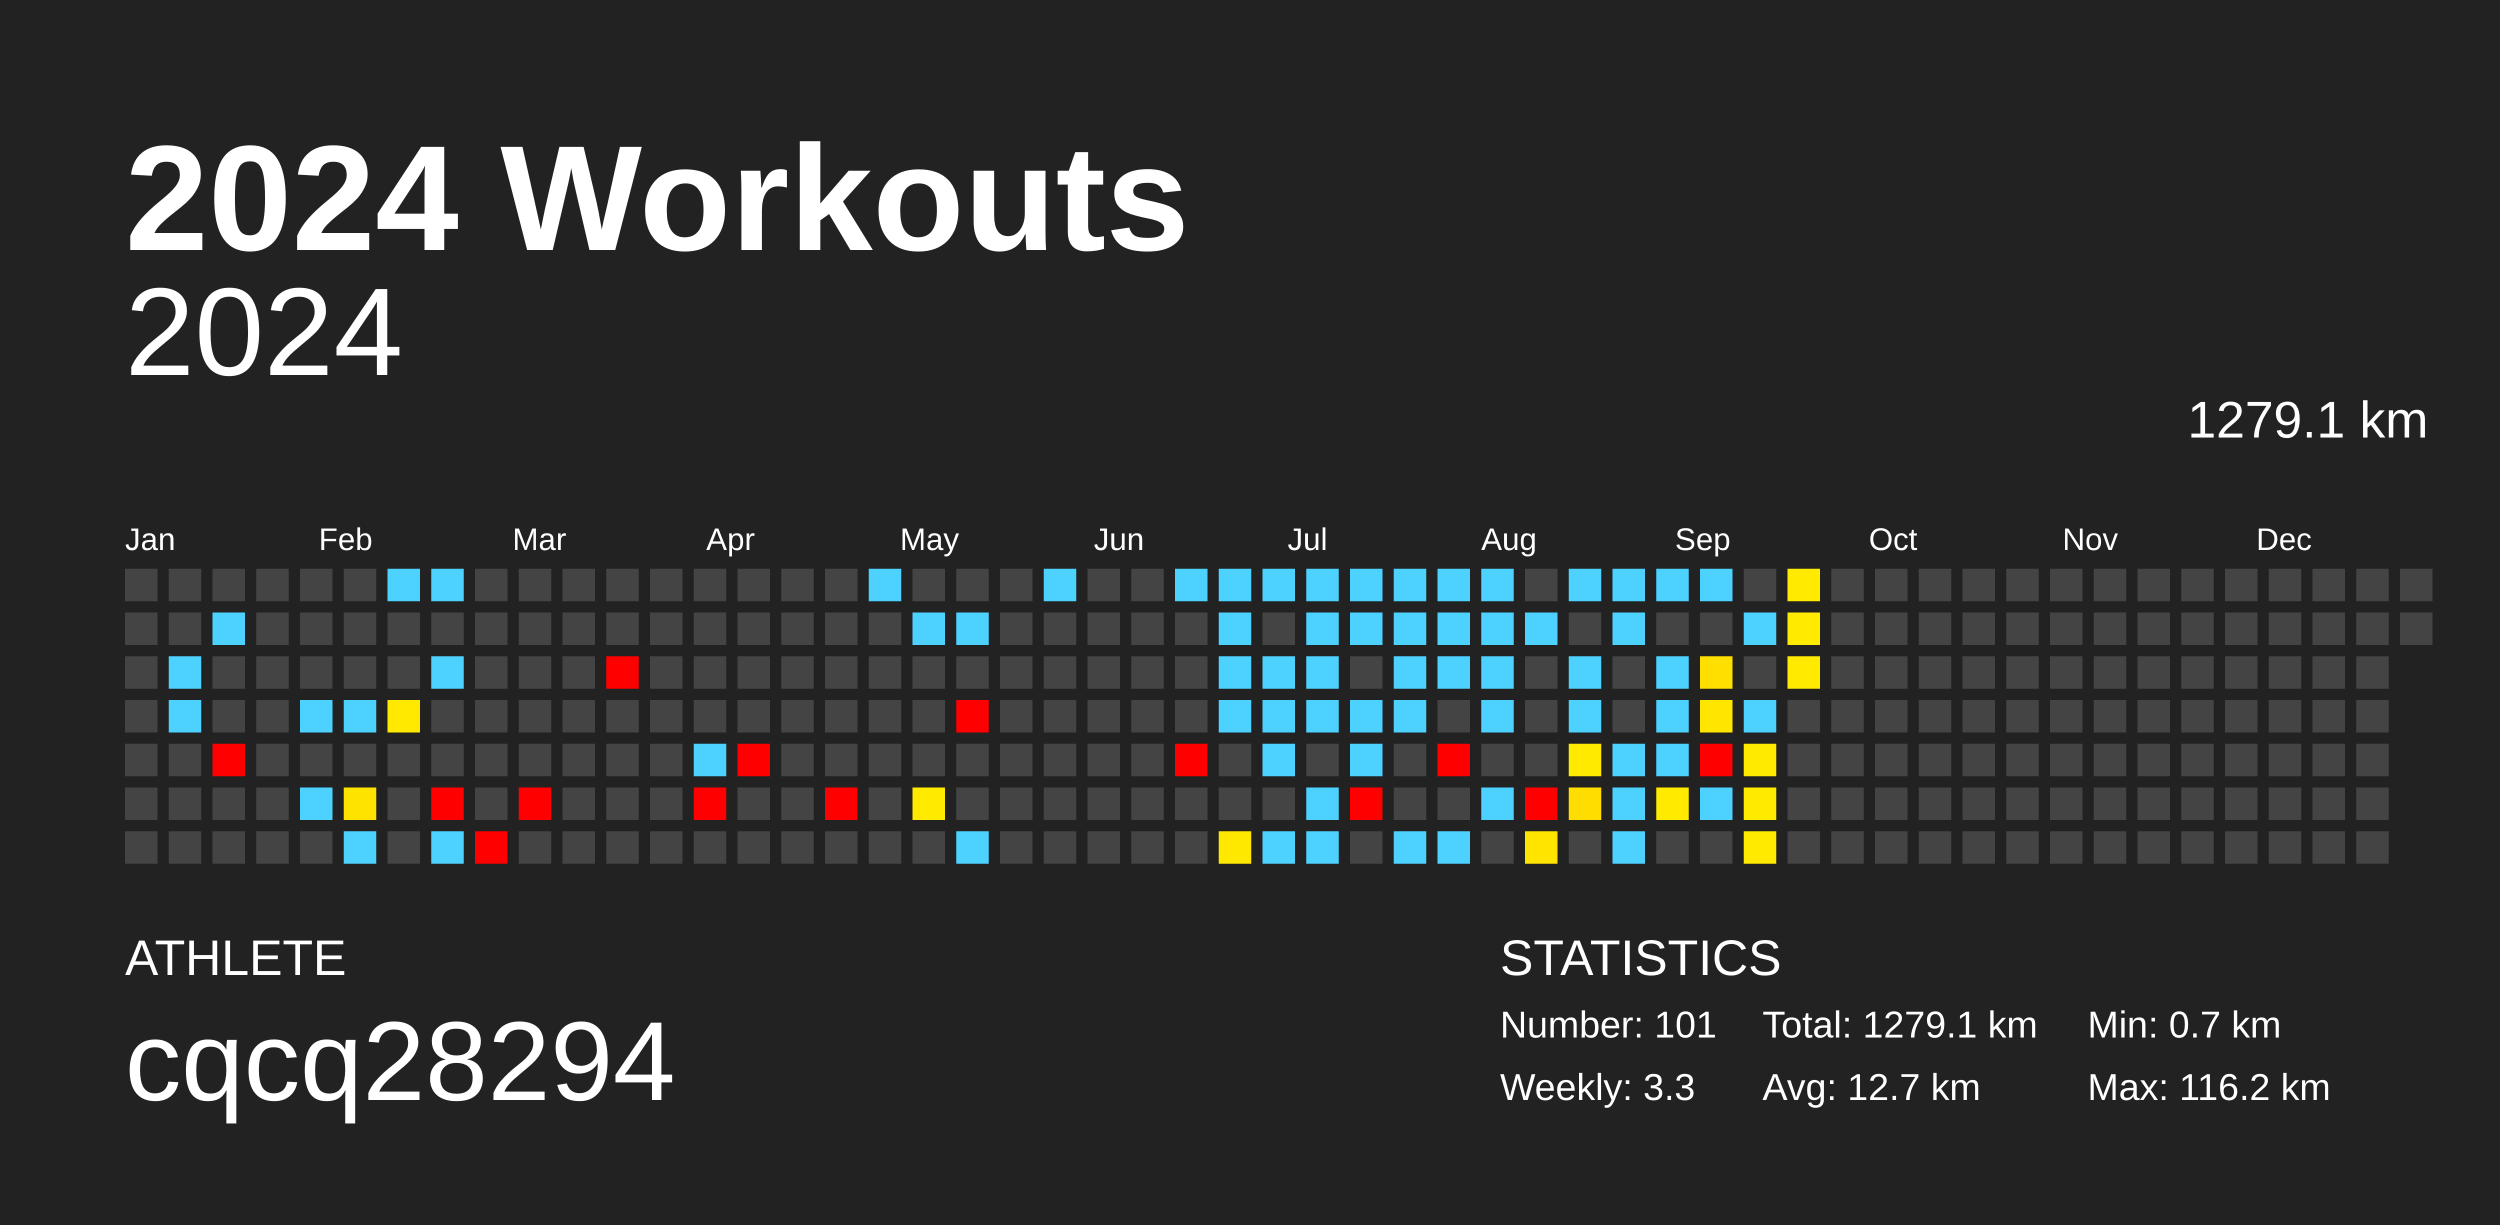
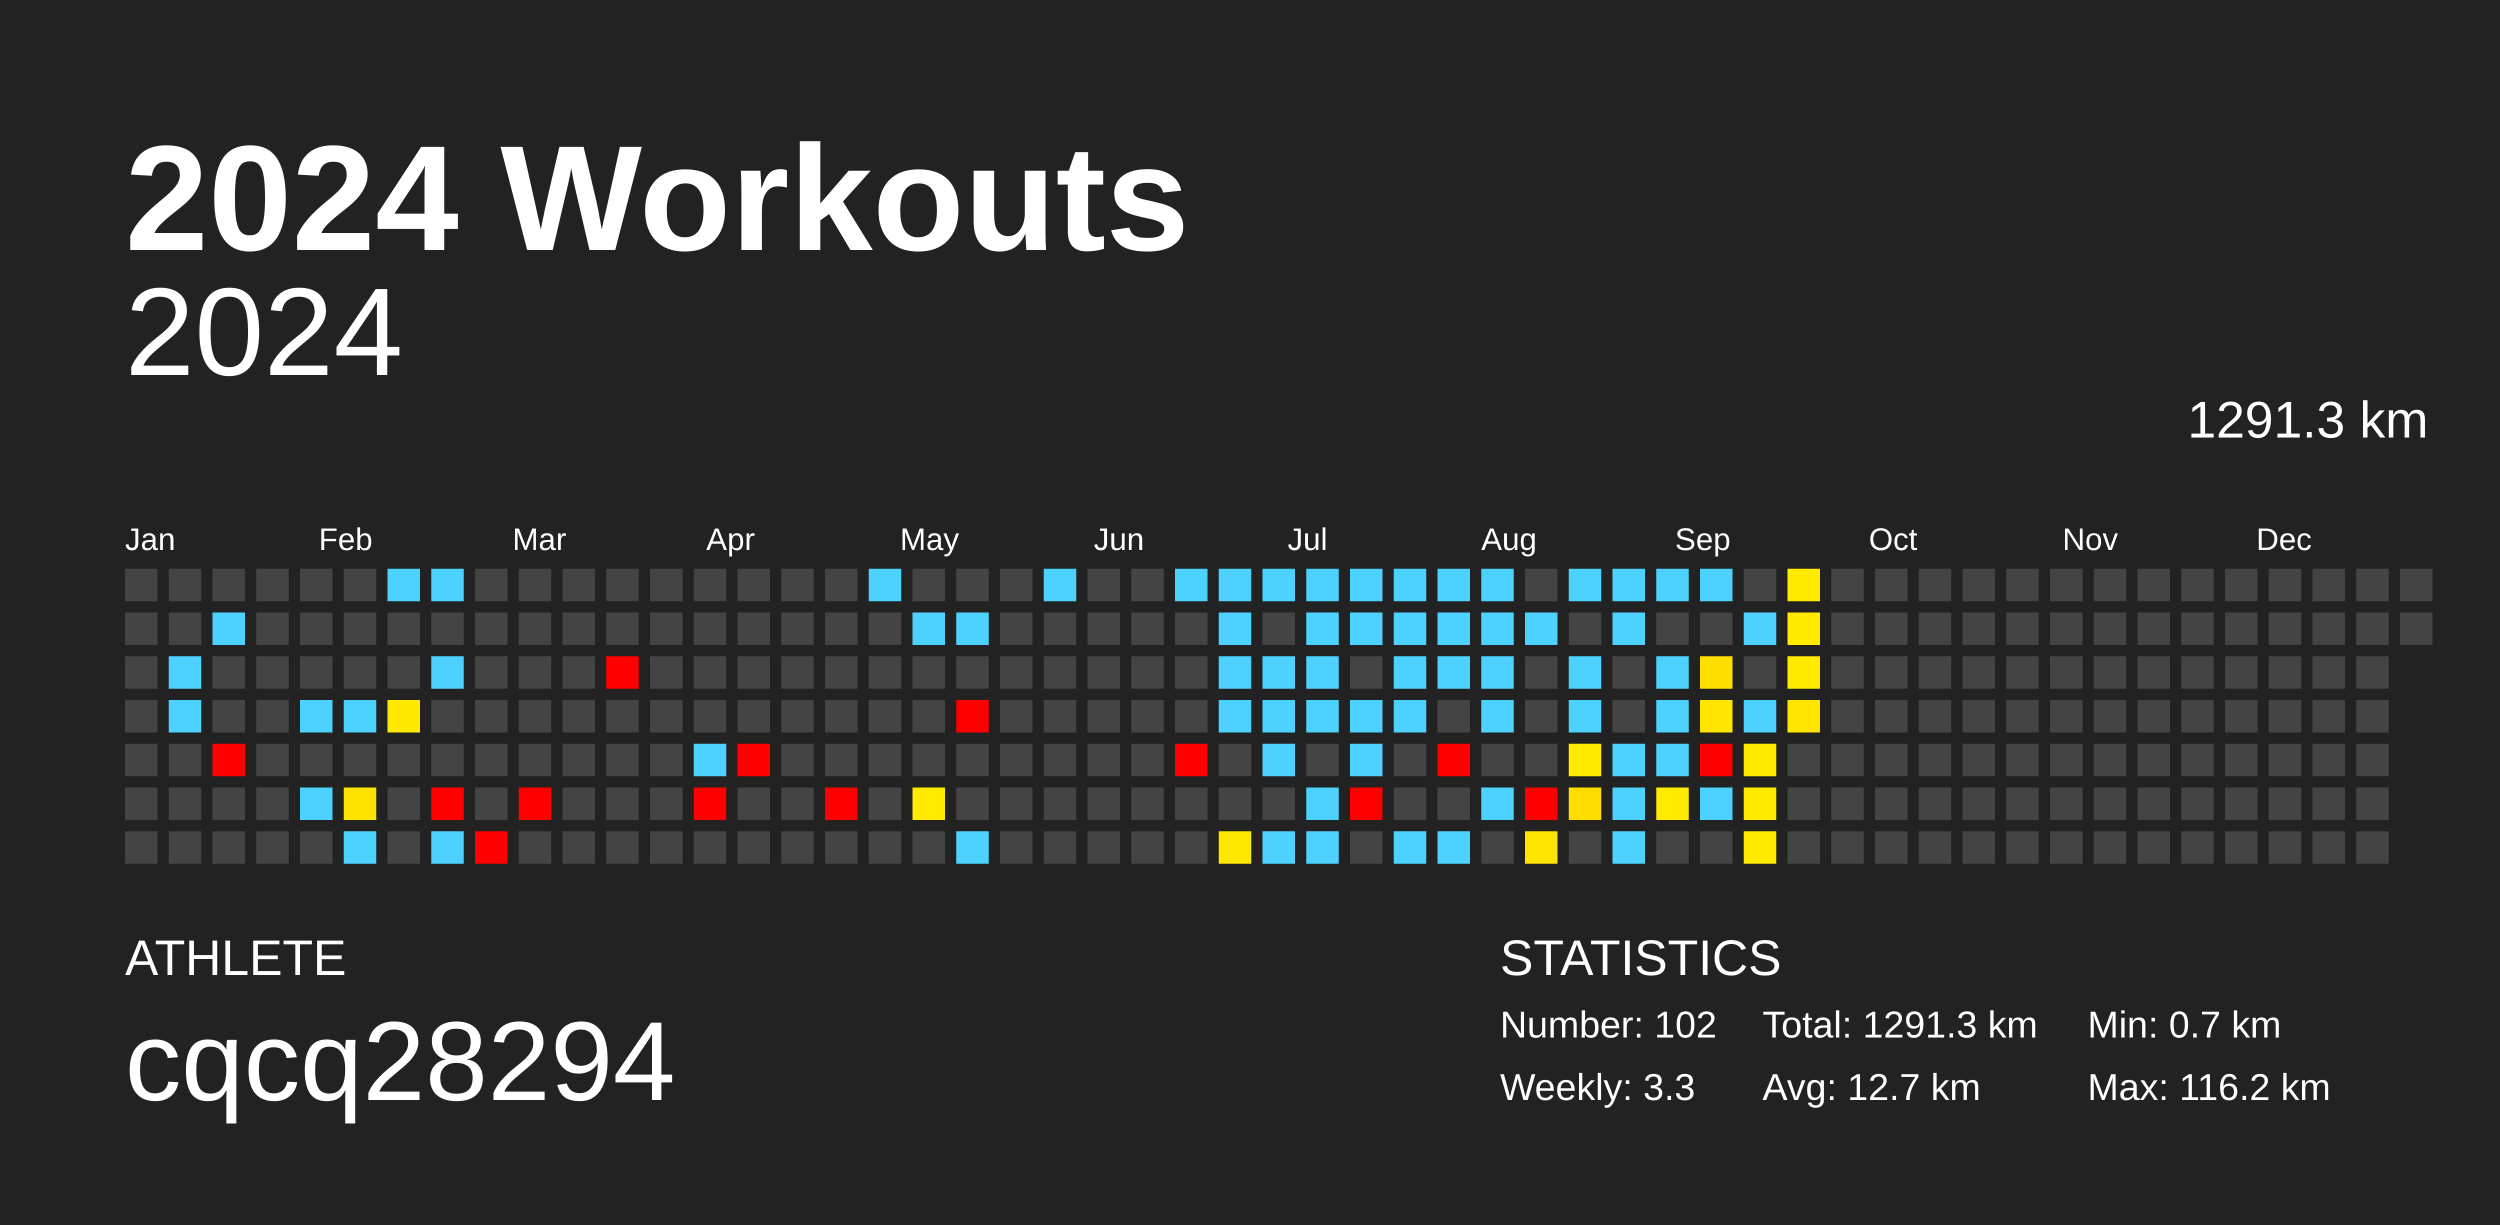
<svg xmlns="http://www.w3.org/2000/svg" baseProfile="full" height="98mm" version="1.1" viewBox="0,0,200,98" width="200mm">
  <defs />
  <rect fill="#222222" height="98" width="200" x="0" y="0" />
  <text fill="#FFFFFF" style="font-size:12px; font-family:Arial; font-weight:bold;" x="10" y="20">2024 Workouts</text>
  <text fill="#FFFFFF" style="font-size:4px; font-family:Arial" x="10" y="78">ATHLETE</text>
  <text fill="#FFFFFF" style="font-size:9px; font-family:Arial" x="10" y="88">cqcq28294</text>
  <text fill="#FFFFFF" style="font-size:4px; font-family:Arial" x="120" y="78">STATISTICS</text>
-   <text fill="#FFFFFF" style="font-size:3px; font-family:Arial" x="120" y="83">Number: 101</text>
+   <text fill="#FFFFFF" style="font-size:3px; font-family:Arial" x="120" y="83">Number: 102</text>
  <text fill="#FFFFFF" style="font-size:3px; font-family:Arial" x="120" y="88">Weekly: 3.3</text>
-   <text fill="#FFFFFF" style="font-size:3px; font-family:Arial" x="141" y="83">Total: 1279.1 km</text>
+   <text fill="#FFFFFF" style="font-size:3px; font-family:Arial" x="141" y="83">Total: 1291.3 km</text>
  <text fill="#FFFFFF" style="font-size:3px; font-family:Arial" x="141" y="88">Avg: 12.7 km</text>
  <text fill="#FFFFFF" style="font-size:3px; font-family:Arial" x="167" y="83">Min: 0.7 km</text>
  <text fill="#FFFFFF" style="font-size:3px; font-family:Arial" x="167" y="88">Max: 116.2 km</text>
  <text alignment-baseline="hanging" fill="#FFFFFF" style="font-size:10.0px; font-family:Arial;" x="10" y="30">2024</text>
-   <text alignment-baseline="hanging" fill="#FFFFFF" style="font-size:4.125px; font-family:Arial;" x="175" y="35">1279.1 km</text>
+   <text alignment-baseline="hanging" fill="#FFFFFF" style="font-size:4.125px; font-family:Arial;" x="175" y="35">1291.3 km</text>
  <text fill="#FFFFFF" style="font-size:2.5px; font-family:Arial" x="10.0" y="44">Jan</text>
  <text fill="#FFFFFF" style="font-size:2.5px; font-family:Arial" x="25.5" y="44">Feb</text>
  <text fill="#FFFFFF" style="font-size:2.5px; font-family:Arial" x="41.0" y="44">Mar</text>
  <text fill="#FFFFFF" style="font-size:2.5px; font-family:Arial" x="56.5" y="44">Apr</text>
  <text fill="#FFFFFF" style="font-size:2.5px; font-family:Arial" x="72.0" y="44">May</text>
  <text fill="#FFFFFF" style="font-size:2.5px; font-family:Arial" x="87.5" y="44">Jun</text>
  <text fill="#FFFFFF" style="font-size:2.5px; font-family:Arial" x="103.0" y="44">Jul</text>
  <text fill="#FFFFFF" style="font-size:2.5px; font-family:Arial" x="118.5" y="44">Aug</text>
  <text fill="#FFFFFF" style="font-size:2.5px; font-family:Arial" x="134.0" y="44">Sep</text>
  <text fill="#FFFFFF" style="font-size:2.5px; font-family:Arial" x="149.5" y="44">Oct</text>
  <text fill="#FFFFFF" style="font-size:2.5px; font-family:Arial" x="165.0" y="44">Nov</text>
  <text fill="#FFFFFF" style="font-size:2.5px; font-family:Arial" x="180.5" y="44">Dec</text>
  <rect fill="#444444" height="2.6" width="2.6" x="10.0" y="45.5" />
  <rect fill="#444444" height="2.6" width="2.6" x="10.0" y="49.0" />
  <rect fill="#444444" height="2.6" width="2.6" x="10.0" y="52.5" />
  <rect fill="#444444" height="2.6" width="2.6" x="10.0" y="56.0" />
  <rect fill="#444444" height="2.6" width="2.6" x="10.0" y="59.5" />
  <rect fill="#444444" height="2.6" width="2.6" x="10.0" y="63.0" />
  <rect fill="#444444" height="2.6" width="2.6" x="10.0" y="66.5" />
  <rect fill="#444444" height="2.6" width="2.6" x="13.5" y="45.5" />
  <rect fill="#444444" height="2.6" width="2.6" x="13.5" y="49.0" />
  <rect fill="#4dd2ff" height="2.6" width="2.6" x="13.5" y="52.5" />
  <rect fill="#4dd2ff" height="2.6" width="2.6" x="13.5" y="56.0" />
  <rect fill="#444444" height="2.6" width="2.6" x="13.5" y="59.5" />
  <rect fill="#444444" height="2.6" width="2.6" x="13.5" y="63.0" />
  <rect fill="#444444" height="2.6" width="2.6" x="13.5" y="66.5" />
  <rect fill="#444444" height="2.6" width="2.6" x="17.0" y="45.5" />
  <rect fill="#4dd2ff" height="2.6" width="2.6" x="17.0" y="49.0" />
  <rect fill="#444444" height="2.6" width="2.6" x="17.0" y="52.5" />
  <rect fill="#444444" height="2.6" width="2.6" x="17.0" y="56.0" />
  <rect fill="red" height="2.6" width="2.6" x="17.0" y="59.5" />
  <rect fill="#444444" height="2.6" width="2.6" x="17.0" y="63.0" />
  <rect fill="#444444" height="2.6" width="2.6" x="17.0" y="66.5" />
  <rect fill="#444444" height="2.6" width="2.6" x="20.5" y="45.5" />
  <rect fill="#444444" height="2.6" width="2.6" x="20.5" y="49.0" />
  <rect fill="#444444" height="2.6" width="2.6" x="20.5" y="52.5" />
  <rect fill="#444444" height="2.6" width="2.6" x="20.5" y="56.0" />
  <rect fill="#444444" height="2.6" width="2.6" x="20.5" y="59.5" />
  <rect fill="#444444" height="2.6" width="2.6" x="20.5" y="63.0" />
  <rect fill="#444444" height="2.6" width="2.6" x="20.5" y="66.5" />
  <rect fill="#444444" height="2.6" width="2.6" x="24.0" y="45.5" />
  <rect fill="#444444" height="2.6" width="2.6" x="24.0" y="49.0" />
  <rect fill="#444444" height="2.6" width="2.6" x="24.0" y="52.5" />
  <rect fill="#4dd2ff" height="2.6" width="2.6" x="24.0" y="56.0" />
  <rect fill="#444444" height="2.6" width="2.6" x="24.0" y="59.5" />
  <rect fill="#4dd2ff" height="2.6" width="2.6" x="24.0" y="63.0" />
  <rect fill="#444444" height="2.6" width="2.6" x="24.0" y="66.5" />
  <rect fill="#444444" height="2.6" width="2.6" x="27.5" y="45.5" />
  <rect fill="#444444" height="2.6" width="2.6" x="27.5" y="49.0" />
  <rect fill="#444444" height="2.6" width="2.6" x="27.5" y="52.5" />
  <rect fill="#4dd2ff" height="2.6" width="2.6" x="27.5" y="56.0" />
  <rect fill="#444444" height="2.6" width="2.6" x="27.5" y="59.5" />
  <rect fill="#ffe300" height="2.6" width="2.6" x="27.5" y="63.0" />
  <rect fill="#4dd2ff" height="2.6" width="2.6" x="27.5" y="66.5" />
  <rect fill="#4dd2ff" height="2.6" width="2.6" x="31.0" y="45.5" />
  <rect fill="#444444" height="2.6" width="2.6" x="31.0" y="49.0" />
  <rect fill="#444444" height="2.6" width="2.6" x="31.0" y="52.5" />
  <rect fill="#ffe900" height="2.6" width="2.6" x="31.0" y="56.0" />
  <rect fill="#444444" height="2.6" width="2.6" x="31.0" y="59.5" />
  <rect fill="#444444" height="2.6" width="2.6" x="31.0" y="63.0" />
  <rect fill="#444444" height="2.6" width="2.6" x="31.0" y="66.5" />
  <rect fill="#4dd2ff" height="2.6" width="2.6" x="34.5" y="45.5" />
  <rect fill="#444444" height="2.6" width="2.6" x="34.5" y="49.0" />
  <rect fill="#4dd2ff" height="2.6" width="2.6" x="34.5" y="52.5" />
  <rect fill="#444444" height="2.6" width="2.6" x="34.5" y="56.0" />
  <rect fill="#444444" height="2.6" width="2.6" x="34.5" y="59.5" />
  <rect fill="red" height="2.6" width="2.6" x="34.5" y="63.0" />
  <rect fill="#4dd2ff" height="2.6" width="2.6" x="34.5" y="66.5" />
  <rect fill="#444444" height="2.6" width="2.6" x="38.0" y="45.5" />
  <rect fill="#444444" height="2.6" width="2.6" x="38.0" y="49.0" />
  <rect fill="#444444" height="2.6" width="2.6" x="38.0" y="52.5" />
  <rect fill="#444444" height="2.6" width="2.6" x="38.0" y="56.0" />
  <rect fill="#444444" height="2.6" width="2.6" x="38.0" y="59.5" />
  <rect fill="#444444" height="2.6" width="2.6" x="38.0" y="63.0" />
  <rect fill="red" height="2.6" width="2.6" x="38.0" y="66.5" />
  <rect fill="#444444" height="2.6" width="2.6" x="41.5" y="45.5" />
  <rect fill="#444444" height="2.6" width="2.6" x="41.5" y="49.0" />
  <rect fill="#444444" height="2.6" width="2.6" x="41.5" y="52.5" />
  <rect fill="#444444" height="2.6" width="2.6" x="41.5" y="56.0" />
  <rect fill="#444444" height="2.6" width="2.6" x="41.5" y="59.5" />
  <rect fill="red" height="2.6" width="2.6" x="41.5" y="63.0" />
  <rect fill="#444444" height="2.6" width="2.6" x="41.5" y="66.5" />
  <rect fill="#444444" height="2.6" width="2.6" x="45.0" y="45.5" />
  <rect fill="#444444" height="2.6" width="2.6" x="45.0" y="49.0" />
  <rect fill="#444444" height="2.6" width="2.6" x="45.0" y="52.5" />
  <rect fill="#444444" height="2.6" width="2.6" x="45.0" y="56.0" />
  <rect fill="#444444" height="2.6" width="2.6" x="45.0" y="59.5" />
  <rect fill="#444444" height="2.6" width="2.6" x="45.0" y="63.0" />
  <rect fill="#444444" height="2.6" width="2.6" x="45.0" y="66.5" />
  <rect fill="#444444" height="2.6" width="2.6" x="48.5" y="45.5" />
  <rect fill="#444444" height="2.6" width="2.6" x="48.5" y="49.0" />
  <rect fill="red" height="2.6" width="2.6" x="48.5" y="52.5" />
  <rect fill="#444444" height="2.6" width="2.6" x="48.5" y="56.0" />
  <rect fill="#444444" height="2.6" width="2.6" x="48.5" y="59.5" />
  <rect fill="#444444" height="2.6" width="2.6" x="48.5" y="63.0" />
  <rect fill="#444444" height="2.6" width="2.6" x="48.5" y="66.5" />
  <rect fill="#444444" height="2.6" width="2.6" x="52.0" y="45.5" />
  <rect fill="#444444" height="2.6" width="2.6" x="52.0" y="49.0" />
  <rect fill="#444444" height="2.6" width="2.6" x="52.0" y="52.5" />
  <rect fill="#444444" height="2.6" width="2.6" x="52.0" y="56.0" />
  <rect fill="#444444" height="2.6" width="2.6" x="52.0" y="59.5" />
  <rect fill="#444444" height="2.6" width="2.6" x="52.0" y="63.0" />
  <rect fill="#444444" height="2.6" width="2.6" x="52.0" y="66.5" />
  <rect fill="#444444" height="2.6" width="2.6" x="55.5" y="45.5" />
  <rect fill="#444444" height="2.6" width="2.6" x="55.5" y="49.0" />
  <rect fill="#444444" height="2.6" width="2.6" x="55.5" y="52.5" />
  <rect fill="#444444" height="2.6" width="2.6" x="55.5" y="56.0" />
  <rect fill="#4dd2ff" height="2.6" width="2.6" x="55.5" y="59.5" />
  <rect fill="red" height="2.6" width="2.6" x="55.5" y="63.0" />
  <rect fill="#444444" height="2.6" width="2.6" x="55.5" y="66.5" />
  <rect fill="#444444" height="2.6" width="2.6" x="59.0" y="45.5" />
  <rect fill="#444444" height="2.6" width="2.6" x="59.0" y="49.0" />
  <rect fill="#444444" height="2.6" width="2.6" x="59.0" y="52.5" />
  <rect fill="#444444" height="2.6" width="2.6" x="59.0" y="56.0" />
  <rect fill="red" height="2.6" width="2.6" x="59.0" y="59.5" />
  <rect fill="#444444" height="2.6" width="2.6" x="59.0" y="63.0" />
  <rect fill="#444444" height="2.6" width="2.6" x="59.0" y="66.5" />
  <rect fill="#444444" height="2.6" width="2.6" x="62.5" y="45.5" />
  <rect fill="#444444" height="2.6" width="2.6" x="62.5" y="49.0" />
  <rect fill="#444444" height="2.6" width="2.6" x="62.5" y="52.5" />
  <rect fill="#444444" height="2.6" width="2.6" x="62.5" y="56.0" />
  <rect fill="#444444" height="2.6" width="2.6" x="62.5" y="59.5" />
  <rect fill="#444444" height="2.6" width="2.6" x="62.5" y="63.0" />
  <rect fill="#444444" height="2.6" width="2.6" x="62.5" y="66.5" />
  <rect fill="#444444" height="2.6" width="2.6" x="66.0" y="45.5" />
  <rect fill="#444444" height="2.6" width="2.6" x="66.0" y="49.0" />
  <rect fill="#444444" height="2.6" width="2.6" x="66.0" y="52.5" />
  <rect fill="#444444" height="2.6" width="2.6" x="66.0" y="56.0" />
  <rect fill="#444444" height="2.6" width="2.6" x="66.0" y="59.5" />
  <rect fill="red" height="2.6" width="2.6" x="66.0" y="63.0" />
  <rect fill="#444444" height="2.6" width="2.6" x="66.0" y="66.5" />
  <rect fill="#4dd2ff" height="2.6" width="2.6" x="69.5" y="45.5" />
  <rect fill="#444444" height="2.6" width="2.6" x="69.5" y="49.0" />
  <rect fill="#444444" height="2.6" width="2.6" x="69.5" y="52.5" />
  <rect fill="#444444" height="2.6" width="2.6" x="69.5" y="56.0" />
  <rect fill="#444444" height="2.6" width="2.6" x="69.5" y="59.5" />
  <rect fill="#444444" height="2.6" width="2.6" x="69.5" y="63.0" />
  <rect fill="#444444" height="2.6" width="2.6" x="69.5" y="66.5" />
  <rect fill="#444444" height="2.6" width="2.6" x="73.0" y="45.5" />
  <rect fill="#4dd2ff" height="2.6" width="2.6" x="73.0" y="49.0" />
  <rect fill="#444444" height="2.6" width="2.6" x="73.0" y="52.5" />
  <rect fill="#444444" height="2.6" width="2.6" x="73.0" y="56.0" />
  <rect fill="#444444" height="2.6" width="2.6" x="73.0" y="59.5" />
  <rect fill="#ffea00" height="2.6" width="2.6" x="73.0" y="63.0" />
  <rect fill="#444444" height="2.6" width="2.6" x="73.0" y="66.5" />
  <rect fill="#444444" height="2.6" width="2.6" x="76.5" y="45.5" />
  <rect fill="#4dd2ff" height="2.6" width="2.6" x="76.5" y="49.0" />
  <rect fill="#444444" height="2.6" width="2.6" x="76.5" y="52.5" />
  <rect fill="red" height="2.6" width="2.6" x="76.5" y="56.0" />
  <rect fill="#444444" height="2.6" width="2.6" x="76.5" y="59.5" />
  <rect fill="#444444" height="2.6" width="2.6" x="76.5" y="63.0" />
  <rect fill="#4dd2ff" height="2.6" width="2.6" x="76.5" y="66.5" />
  <rect fill="#444444" height="2.6" width="2.6" x="80.0" y="45.5" />
  <rect fill="#444444" height="2.6" width="2.6" x="80.0" y="49.0" />
  <rect fill="#444444" height="2.6" width="2.6" x="80.0" y="52.5" />
  <rect fill="#444444" height="2.6" width="2.6" x="80.0" y="56.0" />
  <rect fill="#444444" height="2.6" width="2.6" x="80.0" y="59.5" />
  <rect fill="#444444" height="2.6" width="2.6" x="80.0" y="63.0" />
  <rect fill="#444444" height="2.6" width="2.6" x="80.0" y="66.5" />
  <rect fill="#4dd2ff" height="2.6" width="2.6" x="83.5" y="45.5" />
  <rect fill="#444444" height="2.6" width="2.6" x="83.5" y="49.0" />
  <rect fill="#444444" height="2.6" width="2.6" x="83.5" y="52.5" />
  <rect fill="#444444" height="2.6" width="2.6" x="83.5" y="56.0" />
  <rect fill="#444444" height="2.6" width="2.6" x="83.5" y="59.5" />
  <rect fill="#444444" height="2.6" width="2.6" x="83.5" y="63.0" />
  <rect fill="#444444" height="2.6" width="2.6" x="83.5" y="66.5" />
  <rect fill="#444444" height="2.6" width="2.6" x="87.0" y="45.5" />
  <rect fill="#444444" height="2.6" width="2.6" x="87.0" y="49.0" />
  <rect fill="#444444" height="2.6" width="2.6" x="87.0" y="52.5" />
  <rect fill="#444444" height="2.6" width="2.6" x="87.0" y="56.0" />
  <rect fill="#444444" height="2.6" width="2.6" x="87.0" y="59.5" />
  <rect fill="#444444" height="2.6" width="2.6" x="87.0" y="63.0" />
  <rect fill="#444444" height="2.6" width="2.6" x="87.0" y="66.5" />
  <rect fill="#444444" height="2.6" width="2.6" x="90.5" y="45.5" />
  <rect fill="#444444" height="2.6" width="2.6" x="90.5" y="49.0" />
  <rect fill="#444444" height="2.6" width="2.6" x="90.5" y="52.5" />
  <rect fill="#444444" height="2.6" width="2.6" x="90.5" y="56.0" />
  <rect fill="#444444" height="2.6" width="2.6" x="90.5" y="59.5" />
  <rect fill="#444444" height="2.6" width="2.6" x="90.5" y="63.0" />
  <rect fill="#444444" height="2.6" width="2.6" x="90.5" y="66.5" />
  <rect fill="#4dd2ff" height="2.6" width="2.6" x="94.0" y="45.5" />
  <rect fill="#444444" height="2.6" width="2.6" x="94.0" y="49.0" />
  <rect fill="#444444" height="2.6" width="2.6" x="94.0" y="52.5" />
  <rect fill="#444444" height="2.6" width="2.6" x="94.0" y="56.0" />
  <rect fill="red" height="2.6" width="2.6" x="94.0" y="59.5" />
  <rect fill="#444444" height="2.6" width="2.6" x="94.0" y="63.0" />
  <rect fill="#444444" height="2.6" width="2.6" x="94.0" y="66.5" />
  <rect fill="#4dd2ff" height="2.6" width="2.6" x="97.5" y="45.5" />
  <rect fill="#4dd2ff" height="2.6" width="2.6" x="97.5" y="49.0" />
  <rect fill="#4dd2ff" height="2.6" width="2.6" x="97.5" y="52.5" />
  <rect fill="#4dd2ff" height="2.6" width="2.6" x="97.5" y="56.0" />
  <rect fill="#444444" height="2.6" width="2.6" x="97.5" y="59.5" />
  <rect fill="#444444" height="2.6" width="2.6" x="97.5" y="63.0" />
  <rect fill="#ffe800" height="2.6" width="2.6" x="97.5" y="66.5" />
  <rect fill="#4dd2ff" height="2.6" width="2.6" x="101.0" y="45.5" />
  <rect fill="#444444" height="2.6" width="2.6" x="101.0" y="49.0" />
  <rect fill="#4dd2ff" height="2.6" width="2.6" x="101.0" y="52.5" />
  <rect fill="#4dd2ff" height="2.6" width="2.6" x="101.0" y="56.0" />
  <rect fill="#4dd2ff" height="2.6" width="2.6" x="101.0" y="59.5" />
  <rect fill="#444444" height="2.6" width="2.6" x="101.0" y="63.0" />
  <rect fill="#4dd2ff" height="2.6" width="2.6" x="101.0" y="66.5" />
  <rect fill="#4dd2ff" height="2.6" width="2.6" x="104.5" y="45.5" />
  <rect fill="#4dd2ff" height="2.6" width="2.6" x="104.5" y="49.0" />
  <rect fill="#4dd2ff" height="2.6" width="2.6" x="104.5" y="52.5" />
  <rect fill="#4dd2ff" height="2.6" width="2.6" x="104.5" y="56.0" />
  <rect fill="#444444" height="2.6" width="2.6" x="104.5" y="59.5" />
  <rect fill="#4dd2ff" height="2.6" width="2.6" x="104.5" y="63.0" />
  <rect fill="#4dd2ff" height="2.6" width="2.6" x="104.5" y="66.5" />
  <rect fill="#4dd2ff" height="2.6" width="2.6" x="108.0" y="45.5" />
  <rect fill="#4dd2ff" height="2.6" width="2.6" x="108.0" y="49.0" />
  <rect fill="#444444" height="2.6" width="2.6" x="108.0" y="52.5" />
  <rect fill="#4dd2ff" height="2.6" width="2.6" x="108.0" y="56.0" />
  <rect fill="#4dd2ff" height="2.6" width="2.6" x="108.0" y="59.5" />
  <rect fill="red" height="2.6" width="2.6" x="108.0" y="63.0" />
  <rect fill="#444444" height="2.6" width="2.6" x="108.0" y="66.5" />
  <rect fill="#4dd2ff" height="2.6" width="2.6" x="111.5" y="45.5" />
  <rect fill="#4dd2ff" height="2.6" width="2.6" x="111.5" y="49.0" />
  <rect fill="#4dd2ff" height="2.6" width="2.6" x="111.5" y="52.5" />
  <rect fill="#4dd2ff" height="2.6" width="2.6" x="111.5" y="56.0" />
  <rect fill="#444444" height="2.6" width="2.6" x="111.5" y="59.5" />
  <rect fill="#444444" height="2.6" width="2.6" x="111.5" y="63.0" />
  <rect fill="#4dd2ff" height="2.6" width="2.6" x="111.5" y="66.5" />
  <rect fill="#4dd2ff" height="2.6" width="2.6" x="115.0" y="45.5" />
  <rect fill="#4dd2ff" height="2.6" width="2.6" x="115.0" y="49.0" />
  <rect fill="#4dd2ff" height="2.6" width="2.6" x="115.0" y="52.5" />
  <rect fill="#444444" height="2.6" width="2.6" x="115.0" y="56.0" />
  <rect fill="red" height="2.6" width="2.6" x="115.0" y="59.5" />
  <rect fill="#444444" height="2.6" width="2.6" x="115.0" y="63.0" />
  <rect fill="#4dd2ff" height="2.6" width="2.6" x="115.0" y="66.5" />
  <rect fill="#4dd2ff" height="2.6" width="2.6" x="118.5" y="45.5" />
  <rect fill="#4dd2ff" height="2.6" width="2.6" x="118.5" y="49.0" />
  <rect fill="#4dd2ff" height="2.6" width="2.6" x="118.5" y="52.5" />
  <rect fill="#4dd2ff" height="2.6" width="2.6" x="118.5" y="56.0" />
  <rect fill="#444444" height="2.6" width="2.6" x="118.5" y="59.5" />
  <rect fill="#4dd2ff" height="2.6" width="2.6" x="118.5" y="63.0" />
  <rect fill="#444444" height="2.6" width="2.6" x="118.5" y="66.5" />
  <rect fill="#444444" height="2.6" width="2.6" x="122.0" y="45.5" />
  <rect fill="#4dd2ff" height="2.6" width="2.6" x="122.0" y="49.0" />
  <rect fill="#444444" height="2.6" width="2.6" x="122.0" y="52.5" />
  <rect fill="#444444" height="2.6" width="2.6" x="122.0" y="56.0" />
  <rect fill="#444444" height="2.6" width="2.6" x="122.0" y="59.5" />
  <rect fill="red" height="2.6" width="2.6" x="122.0" y="63.0" />
  <rect fill="#ffe400" height="2.6" width="2.6" x="122.0" y="66.5" />
  <rect fill="#4dd2ff" height="2.6" width="2.6" x="125.5" y="45.5" />
  <rect fill="#444444" height="2.6" width="2.6" x="125.5" y="49.0" />
  <rect fill="#4dd2ff" height="2.6" width="2.6" x="125.5" y="52.5" />
  <rect fill="#4dd2ff" height="2.6" width="2.6" x="125.5" y="56.0" />
  <rect fill="#ffea00" height="2.6" width="2.6" x="125.5" y="59.5" />
  <rect fill="#ffdd00" height="2.6" width="2.6" x="125.5" y="63.0" />
  <rect fill="#444444" height="2.6" width="2.6" x="125.5" y="66.5" />
  <rect fill="#4dd2ff" height="2.6" width="2.6" x="129.0" y="45.5" />
  <rect fill="#4dd2ff" height="2.6" width="2.6" x="129.0" y="49.0" />
  <rect fill="#444444" height="2.6" width="2.6" x="129.0" y="52.5" />
  <rect fill="#444444" height="2.6" width="2.6" x="129.0" y="56.0" />
  <rect fill="#4dd2ff" height="2.6" width="2.6" x="129.0" y="59.5" />
  <rect fill="#4dd2ff" height="2.6" width="2.6" x="129.0" y="63.0" />
  <rect fill="#4dd2ff" height="2.6" width="2.6" x="129.0" y="66.5" />
  <rect fill="#4dd2ff" height="2.6" width="2.6" x="132.5" y="45.5" />
  <rect fill="#444444" height="2.6" width="2.6" x="132.5" y="49.0" />
  <rect fill="#4dd2ff" height="2.6" width="2.6" x="132.5" y="52.5" />
  <rect fill="#4dd2ff" height="2.6" width="2.6" x="132.5" y="56.0" />
  <rect fill="#4dd2ff" height="2.6" width="2.6" x="132.5" y="59.5" />
  <rect fill="#ffea00" height="2.6" width="2.6" x="132.5" y="63.0" />
  <rect fill="#444444" height="2.6" width="2.6" x="132.5" y="66.5" />
  <rect fill="#4dd2ff" height="2.6" width="2.6" x="136.0" y="45.5" />
  <rect fill="#444444" height="2.6" width="2.6" x="136.0" y="49.0" />
  <rect fill="#ffdf00" height="2.6" width="2.6" x="136.0" y="52.5" />
  <rect fill="#ffe600" height="2.6" width="2.6" x="136.0" y="56.0" />
  <rect fill="red" height="2.6" width="2.6" x="136.0" y="59.5" />
  <rect fill="#4dd2ff" height="2.6" width="2.6" x="136.0" y="63.0" />
  <rect fill="#444444" height="2.6" width="2.6" x="136.0" y="66.5" />
  <rect fill="#444444" height="2.6" width="2.6" x="139.5" y="45.5" />
  <rect fill="#4dd2ff" height="2.6" width="2.6" x="139.5" y="49.0" />
  <rect fill="#444444" height="2.6" width="2.6" x="139.5" y="52.5" />
  <rect fill="#4dd2ff" height="2.6" width="2.6" x="139.5" y="56.0" />
  <rect fill="#ffea00" height="2.6" width="2.6" x="139.5" y="59.5" />
  <rect fill="#ffea00" height="2.6" width="2.6" x="139.5" y="63.0" />
  <rect fill="#ffea00" height="2.6" width="2.6" x="139.5" y="66.5" />
  <rect fill="#ffea00" height="2.6" width="2.6" x="143.0" y="45.5" />
  <rect fill="#ffea00" height="2.6" width="2.6" x="143.0" y="49.0" />
  <rect fill="#ffea00" height="2.6" width="2.6" x="143.0" y="52.5" />
-   <rect fill="#444444" height="2.6" width="2.6" x="143.0" y="56.0" />
+   <rect fill="#ffe600" height="2.6" width="2.6" x="143.0" y="56.0" />
  <rect fill="#444444" height="2.6" width="2.6" x="143.0" y="59.5" />
  <rect fill="#444444" height="2.6" width="2.6" x="143.0" y="63.0" />
  <rect fill="#444444" height="2.6" width="2.6" x="143.0" y="66.5" />
  <rect fill="#444444" height="2.6" width="2.6" x="146.5" y="45.5" />
  <rect fill="#444444" height="2.6" width="2.6" x="146.5" y="49.0" />
  <rect fill="#444444" height="2.6" width="2.6" x="146.5" y="52.5" />
  <rect fill="#444444" height="2.6" width="2.6" x="146.5" y="56.0" />
  <rect fill="#444444" height="2.6" width="2.6" x="146.5" y="59.5" />
  <rect fill="#444444" height="2.6" width="2.6" x="146.5" y="63.0" />
  <rect fill="#444444" height="2.6" width="2.6" x="146.5" y="66.5" />
  <rect fill="#444444" height="2.6" width="2.6" x="150.0" y="45.5" />
  <rect fill="#444444" height="2.6" width="2.6" x="150.0" y="49.0" />
  <rect fill="#444444" height="2.6" width="2.6" x="150.0" y="52.5" />
  <rect fill="#444444" height="2.6" width="2.6" x="150.0" y="56.0" />
  <rect fill="#444444" height="2.6" width="2.6" x="150.0" y="59.5" />
  <rect fill="#444444" height="2.6" width="2.6" x="150.0" y="63.0" />
  <rect fill="#444444" height="2.6" width="2.6" x="150.0" y="66.5" />
  <rect fill="#444444" height="2.6" width="2.6" x="153.5" y="45.5" />
  <rect fill="#444444" height="2.6" width="2.6" x="153.5" y="49.0" />
  <rect fill="#444444" height="2.6" width="2.6" x="153.5" y="52.5" />
  <rect fill="#444444" height="2.6" width="2.6" x="153.5" y="56.0" />
  <rect fill="#444444" height="2.6" width="2.6" x="153.5" y="59.5" />
  <rect fill="#444444" height="2.6" width="2.6" x="153.5" y="63.0" />
  <rect fill="#444444" height="2.6" width="2.6" x="153.5" y="66.5" />
  <rect fill="#444444" height="2.6" width="2.6" x="157.0" y="45.5" />
  <rect fill="#444444" height="2.6" width="2.6" x="157.0" y="49.0" />
  <rect fill="#444444" height="2.6" width="2.6" x="157.0" y="52.5" />
  <rect fill="#444444" height="2.6" width="2.6" x="157.0" y="56.0" />
  <rect fill="#444444" height="2.6" width="2.6" x="157.0" y="59.5" />
  <rect fill="#444444" height="2.6" width="2.6" x="157.0" y="63.0" />
  <rect fill="#444444" height="2.6" width="2.6" x="157.0" y="66.5" />
  <rect fill="#444444" height="2.6" width="2.6" x="160.5" y="45.5" />
  <rect fill="#444444" height="2.6" width="2.6" x="160.5" y="49.0" />
  <rect fill="#444444" height="2.6" width="2.6" x="160.5" y="52.5" />
  <rect fill="#444444" height="2.6" width="2.6" x="160.5" y="56.0" />
  <rect fill="#444444" height="2.6" width="2.6" x="160.5" y="59.5" />
  <rect fill="#444444" height="2.6" width="2.6" x="160.5" y="63.0" />
  <rect fill="#444444" height="2.6" width="2.6" x="160.5" y="66.5" />
  <rect fill="#444444" height="2.6" width="2.6" x="164.0" y="45.5" />
  <rect fill="#444444" height="2.6" width="2.6" x="164.0" y="49.0" />
  <rect fill="#444444" height="2.6" width="2.6" x="164.0" y="52.5" />
  <rect fill="#444444" height="2.6" width="2.6" x="164.0" y="56.0" />
  <rect fill="#444444" height="2.6" width="2.6" x="164.0" y="59.5" />
  <rect fill="#444444" height="2.6" width="2.6" x="164.0" y="63.0" />
  <rect fill="#444444" height="2.6" width="2.6" x="164.0" y="66.5" />
  <rect fill="#444444" height="2.6" width="2.6" x="167.5" y="45.5" />
  <rect fill="#444444" height="2.6" width="2.6" x="167.5" y="49.0" />
  <rect fill="#444444" height="2.6" width="2.6" x="167.5" y="52.5" />
  <rect fill="#444444" height="2.6" width="2.6" x="167.5" y="56.0" />
  <rect fill="#444444" height="2.6" width="2.6" x="167.5" y="59.5" />
  <rect fill="#444444" height="2.6" width="2.6" x="167.5" y="63.0" />
  <rect fill="#444444" height="2.6" width="2.6" x="167.5" y="66.5" />
  <rect fill="#444444" height="2.6" width="2.6" x="171.0" y="45.5" />
  <rect fill="#444444" height="2.6" width="2.6" x="171.0" y="49.0" />
  <rect fill="#444444" height="2.6" width="2.6" x="171.0" y="52.5" />
  <rect fill="#444444" height="2.6" width="2.6" x="171.0" y="56.0" />
  <rect fill="#444444" height="2.6" width="2.6" x="171.0" y="59.5" />
  <rect fill="#444444" height="2.6" width="2.6" x="171.0" y="63.0" />
  <rect fill="#444444" height="2.6" width="2.6" x="171.0" y="66.5" />
  <rect fill="#444444" height="2.6" width="2.6" x="174.5" y="45.5" />
  <rect fill="#444444" height="2.6" width="2.6" x="174.5" y="49.0" />
  <rect fill="#444444" height="2.6" width="2.6" x="174.5" y="52.5" />
  <rect fill="#444444" height="2.6" width="2.6" x="174.5" y="56.0" />
  <rect fill="#444444" height="2.6" width="2.6" x="174.5" y="59.5" />
  <rect fill="#444444" height="2.6" width="2.6" x="174.5" y="63.0" />
  <rect fill="#444444" height="2.6" width="2.6" x="174.5" y="66.5" />
  <rect fill="#444444" height="2.6" width="2.6" x="178.0" y="45.5" />
  <rect fill="#444444" height="2.6" width="2.6" x="178.0" y="49.0" />
  <rect fill="#444444" height="2.6" width="2.6" x="178.0" y="52.5" />
  <rect fill="#444444" height="2.6" width="2.6" x="178.0" y="56.0" />
  <rect fill="#444444" height="2.6" width="2.6" x="178.0" y="59.5" />
  <rect fill="#444444" height="2.6" width="2.6" x="178.0" y="63.0" />
  <rect fill="#444444" height="2.6" width="2.6" x="178.0" y="66.5" />
  <rect fill="#444444" height="2.6" width="2.6" x="181.5" y="45.5" />
  <rect fill="#444444" height="2.6" width="2.6" x="181.5" y="49.0" />
  <rect fill="#444444" height="2.6" width="2.6" x="181.5" y="52.5" />
  <rect fill="#444444" height="2.6" width="2.6" x="181.5" y="56.0" />
  <rect fill="#444444" height="2.6" width="2.6" x="181.5" y="59.5" />
  <rect fill="#444444" height="2.6" width="2.6" x="181.5" y="63.0" />
  <rect fill="#444444" height="2.6" width="2.6" x="181.5" y="66.5" />
  <rect fill="#444444" height="2.6" width="2.6" x="185.0" y="45.5" />
  <rect fill="#444444" height="2.6" width="2.6" x="185.0" y="49.0" />
  <rect fill="#444444" height="2.6" width="2.6" x="185.0" y="52.5" />
  <rect fill="#444444" height="2.6" width="2.6" x="185.0" y="56.0" />
  <rect fill="#444444" height="2.6" width="2.6" x="185.0" y="59.5" />
  <rect fill="#444444" height="2.6" width="2.6" x="185.0" y="63.0" />
  <rect fill="#444444" height="2.6" width="2.6" x="185.0" y="66.5" />
  <rect fill="#444444" height="2.6" width="2.6" x="188.5" y="45.5" />
  <rect fill="#444444" height="2.6" width="2.6" x="188.5" y="49.0" />
  <rect fill="#444444" height="2.6" width="2.6" x="188.5" y="52.5" />
  <rect fill="#444444" height="2.6" width="2.6" x="188.5" y="56.0" />
  <rect fill="#444444" height="2.6" width="2.6" x="188.5" y="59.5" />
  <rect fill="#444444" height="2.6" width="2.6" x="188.5" y="63.0" />
  <rect fill="#444444" height="2.6" width="2.6" x="188.5" y="66.5" />
  <rect fill="#444444" height="2.6" width="2.6" x="192.0" y="45.5" />
  <rect fill="#444444" height="2.6" width="2.6" x="192.0" y="49.0" />
</svg>
